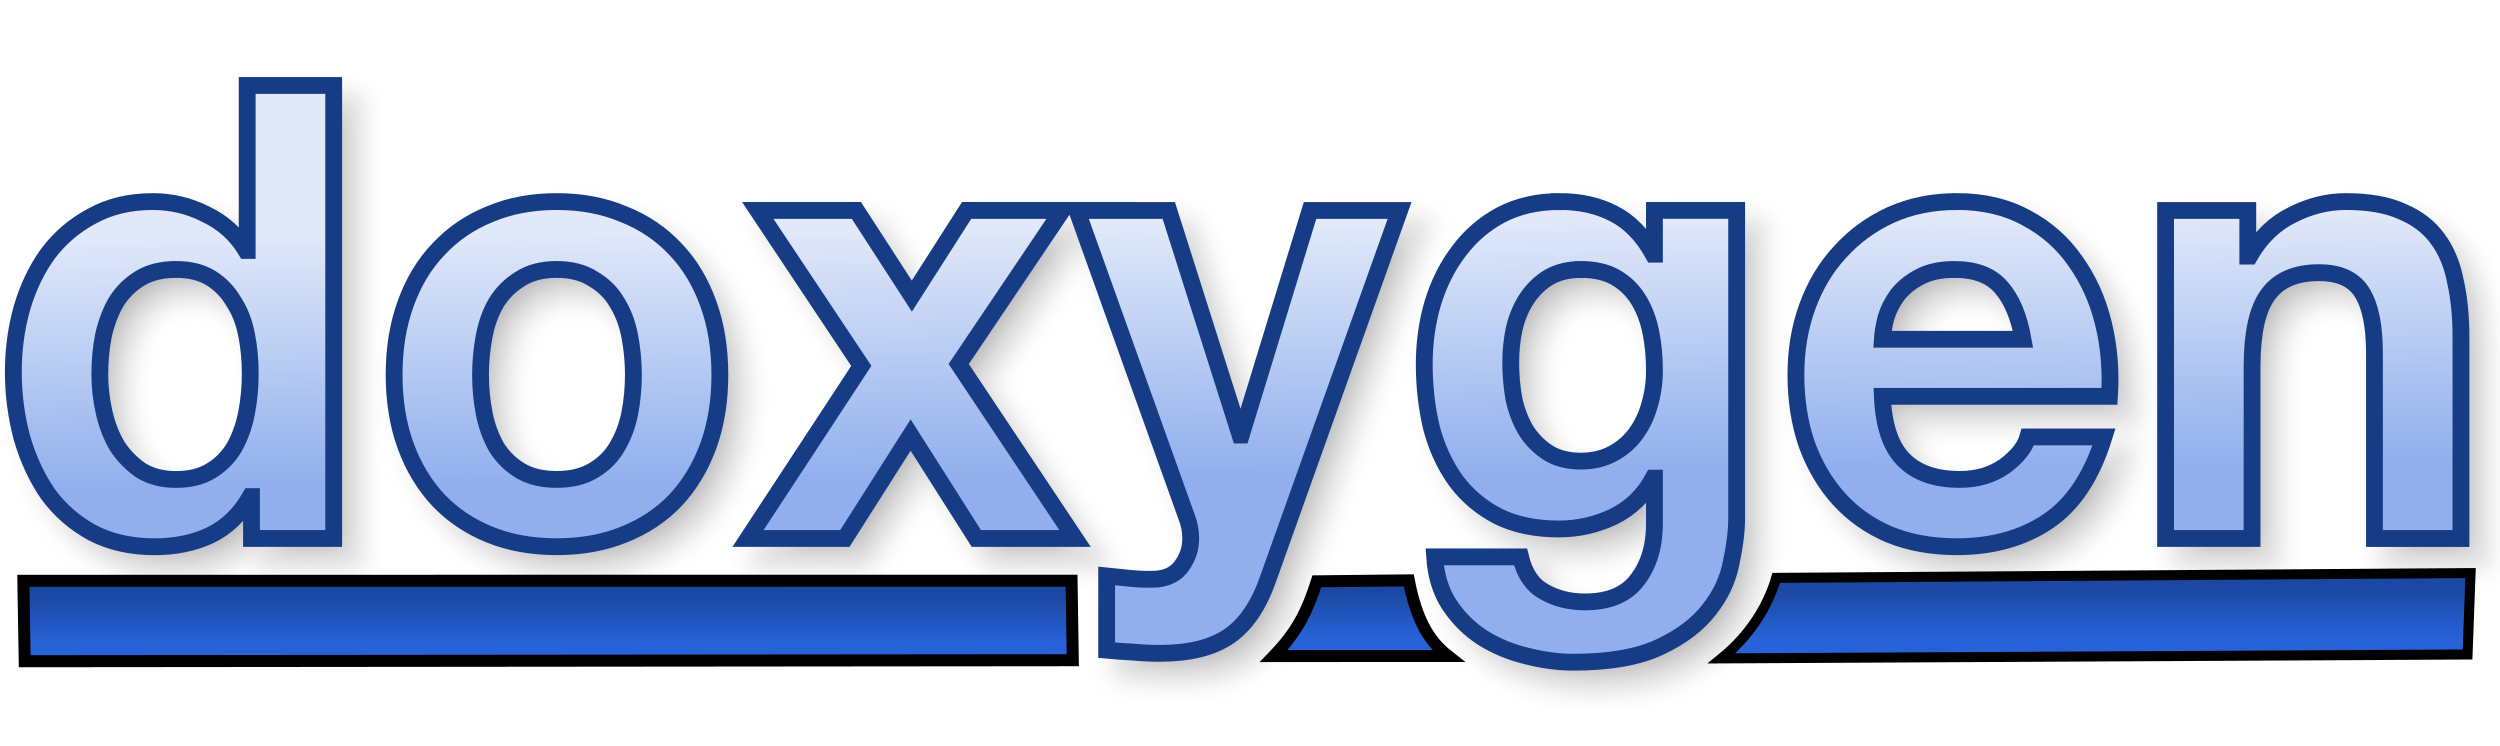
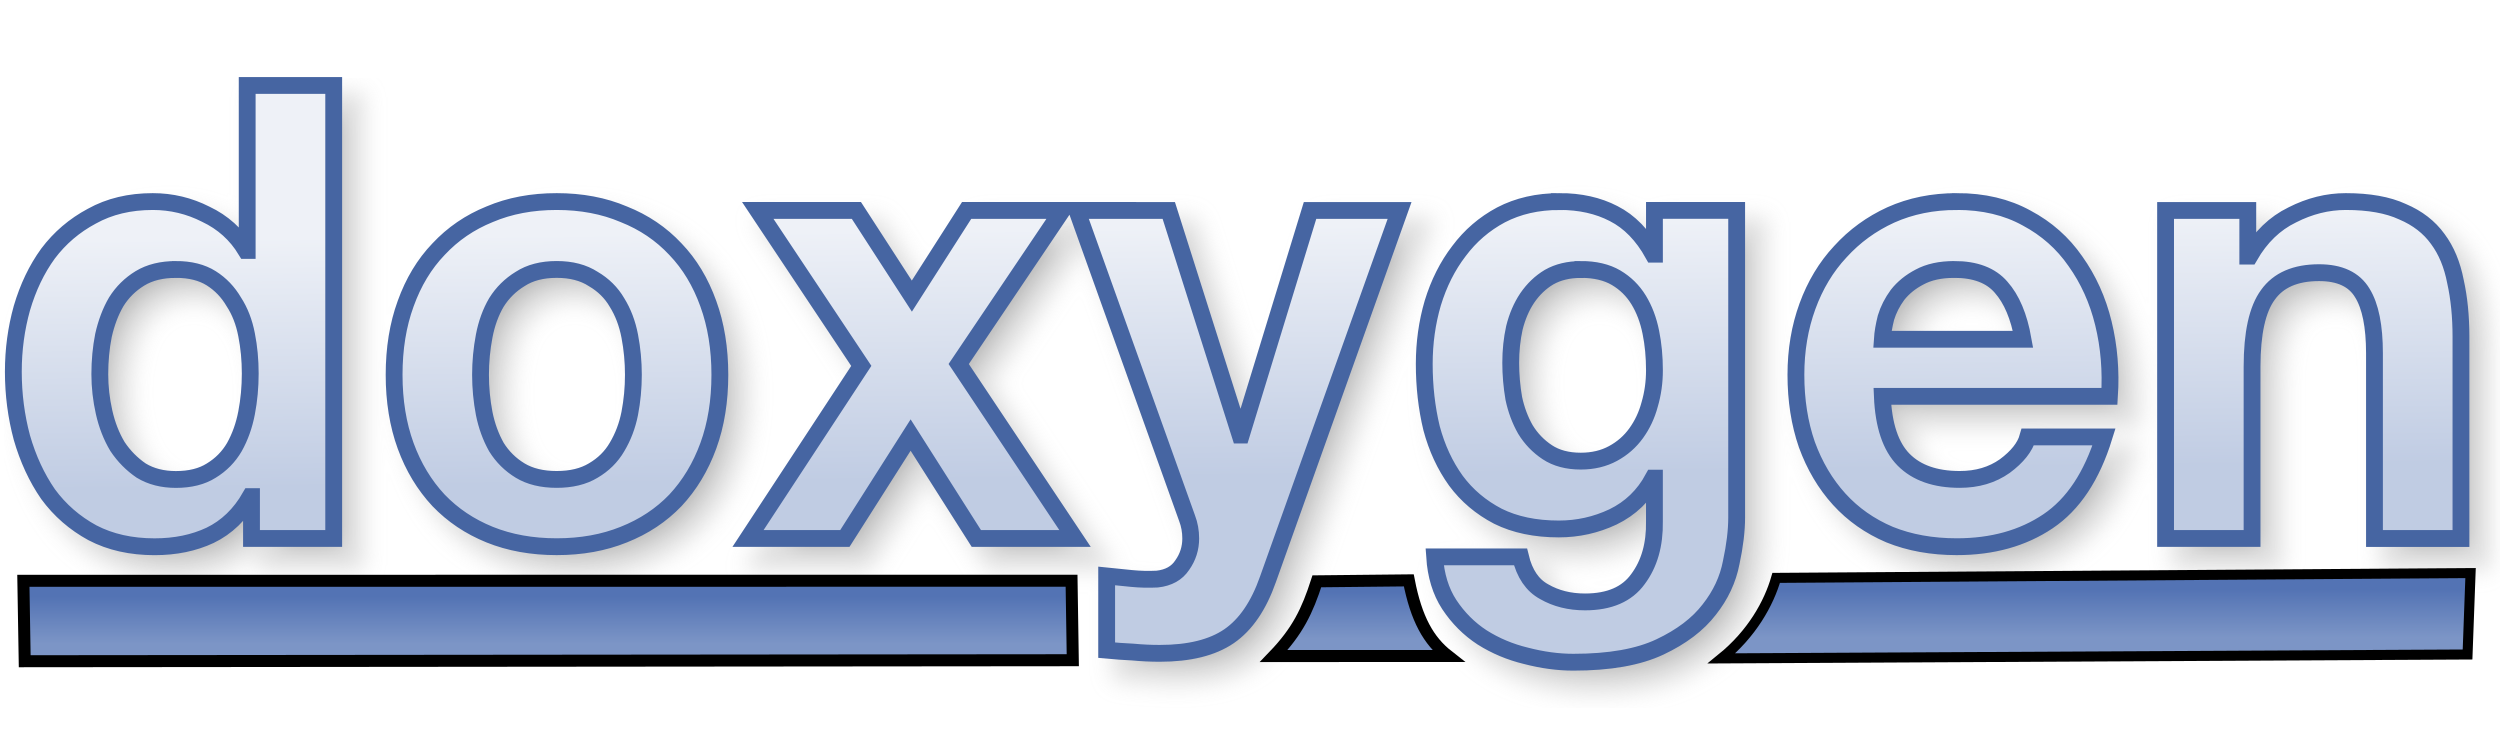
<svg xmlns="http://www.w3.org/2000/svg" xmlns:xlink="http://www.w3.org/1999/xlink" version="1.1" viewBox="0 0 104 31">
  <defs>
    <linearGradient id="a">
-       <stop stop-color="#1B48A2" offset="0" />
-       <stop stop-color="#2762D9" offset="1" />
+       <stop stop-color="#5373B4" offset="0" />
+       <stop stop-color="#7C95C6" offset="1" />
    </linearGradient>
    <linearGradient id="d" x1="31.474" x2="31.474" y1="24.821" y2="26.773" gradientUnits="userSpaceOnUse" xlink:href="#a" />
    <linearGradient id="c" x1="31.474" x2="31.474" y1="24.821" y2="26.773" gradientTransform="matrix(.6816 0 0 1.0248 72.391 -.91809)" gradientUnits="userSpaceOnUse" xlink:href="#a" />
    <linearGradient id="b" x1="56.295" x2="56.295" y1="24.622" y2="26.574" gradientUnits="userSpaceOnUse" xlink:href="#a" />
    <linearGradient id="e" x1="49.067" x2="48.956" y1="19.719" y2="9.523" gradientTransform="matrix(.97968 0 0 1.0207 -.25579 -.25579)" gradientUnits="userSpaceOnUse">
-       <stop stop-color="#90AFEC" offset="0" />
-       <stop stop-color="#E0E8F9" offset="1" />
+       <stop stop-color="#C0CCE3" offset="0" />
+       <stop stop-color="#EEF1F7" offset="1" />
    </linearGradient>
    <filter id="f" x="-.011" y="-.045" width="1.021" height="1.091" color-interpolation-filters="sRGB">
      <feGaussianBlur stdDeviation="0.453" />
    </filter>
  </defs>
  <g>
    <path transform="translate(-2.5759 -27.848)" d="m13.609 32.203v6.863h-0.051c-0.405-0.669-0.963-1.171-1.672-1.506-0.692-0.352-1.428-0.527-2.205-0.527-0.963 0-1.807 0.203-2.533 0.607-0.726 0.387-1.334 0.906-1.824 1.557-0.473 0.651-0.835 1.409-1.088 2.272-0.236 0.845-0.355 1.724-0.355 2.639 0 0.95 0.119 1.864 0.355 2.744 0.253 0.88 0.615 1.663 1.088 2.35 0.49 0.669 1.107 1.207 1.85 1.611 0.743 0.387 1.604 0.58 2.584 0.58 0.861 0 1.631-0.158 2.307-0.475 0.692-0.334 1.25-0.872 1.672-1.611h0.051v1.742h3.42v-18.846zm12.875 4.83c-1.03 0-1.96 0.175-2.787 0.527-0.828 0.334-1.536 0.82-2.127 1.453-0.591 0.616-1.048 1.372-1.369 2.269-0.321 0.88-0.48 1.866-0.48 2.957s0.16 2.075 0.48 2.955c0.321 0.88 0.778 1.636 1.369 2.269 0.591 0.616 1.299 1.091 2.127 1.426 0.828 0.334 1.757 0.502 2.787 0.502 1.03 0 1.96-0.168 2.787-0.502 0.844-0.334 1.561-0.81 2.152-1.426 0.591-0.633 1.048-1.39 1.369-2.269 0.321-0.88 0.48-1.864 0.48-2.955s-0.16-2.077-0.48-2.957c-0.321-0.897-0.778-1.654-1.369-2.269-0.591-0.633-1.308-1.119-2.152-1.453-0.828-0.352-1.757-0.527-2.787-0.527zm41.715 0c-0.912 0-1.722 0.185-2.432 0.555-0.692 0.37-1.275 0.87-1.748 1.504-0.473 0.616-0.837 1.337-1.09 2.164-0.236 0.809-0.354 1.655-0.354 2.535 0 0.933 0.1 1.821 0.303 2.666 0.22 0.827 0.558 1.556 1.014 2.189 0.456 0.616 1.039 1.109 1.748 1.478 0.709 0.352 1.554 0.529 2.533 0.529 0.794 0 1.545-0.168 2.254-0.502 0.726-0.352 1.283-0.89 1.672-1.611h0.051v1.795c0.017 0.968-0.211 1.769-0.684 2.402-0.456 0.633-1.19 0.951-2.203 0.951-0.642 0-1.208-0.142-1.697-0.424-0.49-0.264-0.819-0.747-0.988-1.451h-3.572c0.051 0.774 0.253 1.435 0.607 1.98 0.372 0.563 0.829 1.019 1.369 1.371 0.557 0.352 1.166 0.607 1.824 0.766 0.676 0.176 1.333 0.266 1.975 0.266 1.503 0 2.703-0.212 3.598-0.635 0.895-0.422 1.58-0.941 2.053-1.557 0.473-0.598 0.777-1.249 0.912-1.953 0.152-0.704 0.227-1.329 0.227-1.875v-12.775h-3.42v1.822h-0.051c-0.439-0.792-0.988-1.355-1.647-1.69-0.642-0.334-1.393-0.502-2.254-0.502zm16.523 0c-0.996 0-1.909 0.185-2.736 0.555-0.811 0.37-1.512 0.88-2.103 1.531-0.591 0.633-1.046 1.39-1.367 2.269s-0.48 1.831-0.48 2.852c0 1.056 0.151 2.022 0.455 2.902 0.321 0.88 0.768 1.636 1.342 2.269 0.574 0.633 1.276 1.127 2.103 1.478 0.828 0.334 1.757 0.502 2.787 0.502 1.486 0 2.752-0.353 3.799-1.057 1.047-0.704 1.825-1.873 2.332-3.51h-3.168c-0.118 0.422-0.439 0.828-0.963 1.215-0.524 0.37-1.147 0.553-1.873 0.553-1.013 0-1.792-0.273-2.332-0.818-0.54-0.545-0.836-1.425-0.887-2.639h9.449c0.068-1.056-0.016-2.067-0.252-3.035-0.236-0.968-0.626-1.829-1.166-2.586-0.524-0.757-1.2-1.355-2.027-1.795-0.828-0.458-1.797-0.688-2.912-0.688zm16.189 0c-0.76 0-1.502 0.185-2.228 0.555-0.726 0.352-1.317 0.923-1.773 1.715h-0.076v-1.9h-3.42v13.646h3.598v-7.152c0-1.39 0.219-2.384 0.658-2.982 0.439-0.616 1.149-0.924 2.129-0.924 0.861 0 1.461 0.281 1.799 0.844 0.338 0.545 0.506 1.382 0.506 2.508v7.707h3.598v-8.393c0-0.845-0.076-1.611-0.229-2.297-0.135-0.704-0.38-1.292-0.734-1.768-0.355-0.493-0.844-0.873-1.469-1.137-0.608-0.282-1.395-0.422-2.357-0.422zm-66.063 0.369 4.307 6.467-4.713 7.18h4.029l2.736-4.303 2.734 4.303h4.106l-4.84-7.258 4.307-6.389h-3.977l-2.279 3.564-2.307-3.564zm13.275 0 4.584 12.803c0.101 0.264 0.152 0.545 0.152 0.844 0 0.405-0.117 0.775-0.354 1.109-0.22 0.334-0.566 0.527-1.039 0.58-0.355 0.018-0.71 0.01-1.065-0.025-0.355-0.035-0.701-0.07-1.039-0.105v3.088c0.372 0.035 0.735 0.061 1.09 0.078 0.372 0.035 0.744 0.053 1.115 0.053 1.233 0 2.194-0.238 2.887-0.713 0.692-0.475 1.233-1.266 1.621-2.375l5.473-15.336h-3.725l-2.861 9.344h-0.051l-2.965-9.344zm-37.48 2.455c0.591 0 1.082 0.123 1.471 0.369 0.388 0.246 0.699 0.572 0.936 0.977 0.253 0.387 0.432 0.845 0.533 1.373 0.101 0.51 0.152 1.048 0.152 1.611 0 0.563-0.051 1.107-0.152 1.635-0.101 0.528-0.271 1.004-0.508 1.426-0.236 0.405-0.556 0.73-0.961 0.977-0.388 0.246-0.88 0.369-1.471 0.369-0.557 0-1.038-0.123-1.443-0.369-0.388-0.264-0.718-0.597-0.988-1.002-0.253-0.422-0.438-0.898-0.557-1.426s-0.178-1.056-0.178-1.584c-1e-7 -0.563 0.051-1.099 0.152-1.609 0.118-0.528 0.295-0.996 0.531-1.4 0.253-0.405 0.583-0.73 0.988-0.977 0.405-0.246 0.903-0.369 1.494-0.369zm15.84 0c0.608 0 1.114 0.133 1.52 0.396 0.422 0.246 0.752 0.572 0.988 0.977 0.253 0.405 0.43 0.871 0.531 1.398 0.101 0.528 0.152 1.066 0.152 1.611 0 0.545-0.051 1.081-0.152 1.609-0.101 0.51-0.278 0.976-0.531 1.398-0.236 0.405-0.566 0.73-0.988 0.977-0.405 0.246-0.912 0.369-1.52 0.369-0.608 0-1.114-0.123-1.52-0.369s-0.735-0.572-0.988-0.977c-0.236-0.422-0.406-0.888-0.508-1.398-0.101-0.528-0.152-1.064-0.152-1.609 0-0.545 0.051-1.083 0.152-1.611 0.101-0.528 0.271-0.994 0.508-1.398 0.253-0.405 0.583-0.73 0.988-0.977 0.405-0.264 0.912-0.396 1.52-0.396zm42.602 0c0.591 0 1.08 0.115 1.469 0.344 0.388 0.229 0.701 0.537 0.938 0.924 0.236 0.387 0.406 0.835 0.508 1.346 0.101 0.493 0.15 1.021 0.15 1.584 0 0.493-0.066 0.968-0.201 1.426-0.118 0.44-0.305 0.836-0.559 1.188-0.253 0.352-0.574 0.633-0.963 0.844-0.388 0.211-0.835 0.318-1.342 0.318-0.557 0-1.021-0.125-1.393-0.371-0.372-0.246-0.676-0.562-0.912-0.949-0.22-0.387-0.381-0.818-0.482-1.293-0.084-0.493-0.127-0.986-0.127-1.478 0-0.51 0.051-0.994 0.152-1.451 0.118-0.475 0.297-0.89 0.533-1.242 0.253-0.37 0.557-0.66 0.912-0.871 0.372-0.211 0.81-0.316 1.316-0.316zm15.535 0c0.878 0 1.529 0.248 1.951 0.74 0.439 0.493 0.743 1.214 0.912 2.164h-5.854c0.017-0.264 0.068-0.564 0.152-0.898 0.101-0.334 0.263-0.65 0.482-0.949 0.236-0.299 0.541-0.547 0.912-0.74 0.388-0.211 0.869-0.316 1.443-0.316z" filter="url(#f)" opacity=".3" stroke="#969696" />
    <path d="m0.972 24.161 43.605-0.002 0.051 3.306-43.6 0.042z" fill="url(#d)" stroke="#000" stroke-width=".5" />
-     <path d="m10.283 3.555v6.863h-0.051c-0.405-0.669-0.963-1.171-1.672-1.506-0.692-0.352-1.428-0.527-2.205-0.527-0.963 0-1.807 0.203-2.533 0.607-0.726 0.387-1.334 0.906-1.824 1.557-0.473 0.651-0.835 1.409-1.088 2.272-0.236 0.845-0.355 1.724-0.355 2.639 0 0.95 0.119 1.864 0.355 2.744 0.253 0.88 0.615 1.663 1.088 2.35 0.49 0.669 1.107 1.207 1.85 1.611 0.743 0.387 1.604 0.58 2.584 0.58 0.861 0 1.631-0.158 2.307-0.475 0.692-0.334 1.25-0.872 1.672-1.611h0.051v1.742h3.42v-18.846zm12.875 4.83c-1.03 0-1.96 0.175-2.787 0.527-0.828 0.334-1.536 0.82-2.127 1.453-0.591 0.616-1.048 1.372-1.369 2.269-0.321 0.88-0.48 1.866-0.48 2.957s0.16 2.075 0.48 2.955c0.321 0.88 0.778 1.636 1.369 2.269 0.591 0.616 1.299 1.091 2.127 1.426 0.828 0.334 1.757 0.502 2.787 0.502 1.03 0 1.96-0.168 2.787-0.502 0.844-0.334 1.561-0.81 2.152-1.426 0.591-0.633 1.048-1.39 1.369-2.269 0.321-0.88 0.48-1.864 0.48-2.955s-0.16-2.077-0.48-2.957c-0.321-0.897-0.778-1.654-1.369-2.269-0.591-0.633-1.308-1.119-2.152-1.453-0.828-0.352-1.757-0.527-2.787-0.527zm41.715 0c-0.912 0-1.722 0.185-2.432 0.555-0.692 0.37-1.275 0.87-1.748 1.504-0.473 0.616-0.837 1.337-1.09 2.164-0.236 0.809-0.354 1.655-0.354 2.535 0 0.933 0.1 1.821 0.303 2.666 0.22 0.827 0.558 1.556 1.014 2.189 0.456 0.616 1.039 1.109 1.748 1.478 0.709 0.352 1.554 0.529 2.533 0.529 0.794 0 1.545-0.168 2.254-0.502 0.726-0.352 1.283-0.89 1.672-1.611h0.051v1.795c0.017 0.968-0.211 1.769-0.684 2.402-0.456 0.633-1.19 0.951-2.203 0.951-0.642 0-1.208-0.142-1.697-0.424-0.49-0.264-0.819-0.747-0.988-1.451h-3.572c0.051 0.774 0.253 1.435 0.607 1.98 0.372 0.563 0.829 1.019 1.369 1.371 0.557 0.352 1.166 0.607 1.824 0.766 0.676 0.176 1.333 0.266 1.975 0.266 1.503 0 2.703-0.212 3.598-0.635 0.895-0.422 1.58-0.941 2.053-1.557 0.473-0.598 0.777-1.249 0.912-1.953 0.152-0.704 0.227-1.329 0.227-1.875v-12.775h-3.42v1.822h-0.051c-0.439-0.792-0.988-1.355-1.647-1.69-0.642-0.334-1.393-0.502-2.254-0.502zm16.523 0c-0.996 0-1.909 0.185-2.736 0.555-0.811 0.37-1.512 0.88-2.103 1.531-0.591 0.633-1.046 1.39-1.367 2.269s-0.48 1.831-0.48 2.852c0 1.056 0.151 2.022 0.455 2.902 0.321 0.88 0.768 1.636 1.342 2.269 0.574 0.633 1.276 1.127 2.103 1.478 0.828 0.334 1.757 0.502 2.787 0.502 1.486 0 2.752-0.353 3.799-1.057 1.047-0.704 1.825-1.873 2.332-3.51h-3.168c-0.118 0.422-0.439 0.828-0.963 1.215-0.524 0.37-1.147 0.553-1.873 0.553-1.013 0-1.792-0.273-2.332-0.818-0.54-0.545-0.836-1.425-0.887-2.639h9.449c0.068-1.056-0.016-2.067-0.252-3.035-0.236-0.968-0.626-1.829-1.166-2.586-0.524-0.757-1.2-1.355-2.027-1.795-0.828-0.458-1.797-0.688-2.912-0.688zm16.189 0c-0.76 0-1.502 0.185-2.228 0.555-0.726 0.352-1.317 0.923-1.773 1.715h-0.076v-1.9h-3.42v13.646h3.598v-7.152c0-1.39 0.219-2.384 0.658-2.982 0.439-0.616 1.149-0.924 2.129-0.924 0.861 0 1.461 0.281 1.799 0.844 0.338 0.545 0.506 1.382 0.506 2.508v7.707h3.598v-8.393c0-0.845-0.076-1.611-0.229-2.297-0.135-0.704-0.38-1.292-0.734-1.768-0.355-0.493-0.844-0.873-1.469-1.137-0.608-0.282-1.395-0.422-2.357-0.422zm-66.062 0.369 4.307 6.467-4.713 7.18h4.029l2.736-4.303 2.734 4.303h4.106l-4.84-7.258 4.307-6.389h-3.977l-2.279 3.564-2.307-3.564zm13.275 0 4.584 12.803c0.101 0.264 0.152 0.545 0.152 0.844 0 0.405-0.117 0.775-0.354 1.109-0.22 0.334-0.566 0.527-1.039 0.58-0.355 0.018-0.71 0.01-1.065-0.025-0.355-0.035-0.701-0.07-1.039-0.105v3.088c0.372 0.035 0.735 0.061 1.09 0.078 0.372 0.035 0.744 0.053 1.115 0.053 1.233 0 2.194-0.238 2.887-0.713 0.692-0.475 1.233-1.266 1.621-2.375l5.473-15.336h-3.725l-2.861 9.344h-0.051l-2.965-9.344zm-37.48 2.455c0.591 0 1.082 0.123 1.471 0.369s0.699 0.572 0.936 0.977c0.253 0.387 0.432 0.845 0.533 1.373 0.101 0.51 0.152 1.048 0.152 1.611 0 0.563-0.051 1.107-0.152 1.635-0.101 0.528-0.271 1.004-0.508 1.426-0.236 0.405-0.556 0.73-0.961 0.977-0.388 0.246-0.88 0.369-1.471 0.369-0.557 0-1.038-0.123-1.443-0.369-0.388-0.264-0.718-0.597-0.988-1.002-0.253-0.422-0.438-0.898-0.557-1.426s-0.178-1.056-0.178-1.584c-1e-7 -0.563 0.051-1.099 0.152-1.609 0.118-0.528 0.295-0.996 0.531-1.4 0.253-0.405 0.583-0.73 0.988-0.977 0.405-0.246 0.903-0.369 1.494-0.369zm15.84 0c0.608 0 1.114 0.133 1.52 0.396 0.422 0.246 0.752 0.572 0.988 0.977 0.253 0.405 0.43 0.871 0.531 1.398 0.101 0.528 0.152 1.066 0.152 1.611 0 0.545-0.051 1.081-0.152 1.609-0.101 0.51-0.278 0.976-0.531 1.398-0.236 0.405-0.566 0.73-0.988 0.977-0.405 0.246-0.912 0.369-1.52 0.369-0.608 0-1.114-0.123-1.52-0.369s-0.735-0.572-0.988-0.977c-0.236-0.422-0.406-0.888-0.508-1.398-0.101-0.528-0.152-1.064-0.152-1.609 0-0.545 0.051-1.083 0.152-1.611 0.101-0.528 0.271-0.994 0.508-1.398 0.253-0.405 0.583-0.73 0.988-0.977 0.405-0.264 0.912-0.396 1.52-0.396zm42.602 0c0.591 0 1.08 0.115 1.469 0.344 0.388 0.229 0.701 0.537 0.938 0.924 0.236 0.387 0.406 0.835 0.508 1.346 0.101 0.493 0.15 1.021 0.15 1.584 0 0.493-0.066 0.968-0.201 1.426-0.118 0.44-0.305 0.836-0.559 1.188-0.253 0.352-0.574 0.633-0.963 0.844-0.388 0.211-0.835 0.318-1.342 0.318-0.557 0-1.021-0.125-1.393-0.371-0.372-0.246-0.676-0.562-0.912-0.949-0.22-0.387-0.381-0.818-0.482-1.293-0.084-0.493-0.127-0.986-0.127-1.478 0-0.51 0.051-0.994 0.152-1.451 0.118-0.475 0.297-0.89 0.533-1.242 0.253-0.37 0.557-0.66 0.912-0.871 0.372-0.211 0.81-0.316 1.316-0.316zm15.535 0c0.878 0 1.529 0.248 1.951 0.74 0.439 0.493 0.743 1.214 0.912 2.164h-5.854c0.017-0.264 0.068-0.564 0.152-0.898 0.101-0.334 0.263-0.65 0.482-0.949 0.236-0.299 0.541-0.547 0.912-0.74 0.388-0.211 0.869-0.316 1.443-0.316z" fill="url(#e)" stroke="#173C86" stroke-width=".7" />
+     <path d="m10.283 3.555v6.863h-0.051c-0.405-0.669-0.963-1.171-1.672-1.506-0.692-0.352-1.428-0.527-2.205-0.527-0.963 0-1.807 0.203-2.533 0.607-0.726 0.387-1.334 0.906-1.824 1.557-0.473 0.651-0.835 1.409-1.088 2.272-0.236 0.845-0.355 1.724-0.355 2.639 0 0.95 0.119 1.864 0.355 2.744 0.253 0.88 0.615 1.663 1.088 2.35 0.49 0.669 1.107 1.207 1.85 1.611 0.743 0.387 1.604 0.58 2.584 0.58 0.861 0 1.631-0.158 2.307-0.475 0.692-0.334 1.25-0.872 1.672-1.611h0.051v1.742h3.42v-18.846zm12.875 4.83c-1.03 0-1.96 0.175-2.787 0.527-0.828 0.334-1.536 0.82-2.127 1.453-0.591 0.616-1.048 1.372-1.369 2.269-0.321 0.88-0.48 1.866-0.48 2.957s0.16 2.075 0.48 2.955c0.321 0.88 0.778 1.636 1.369 2.269 0.591 0.616 1.299 1.091 2.127 1.426 0.828 0.334 1.757 0.502 2.787 0.502 1.03 0 1.96-0.168 2.787-0.502 0.844-0.334 1.561-0.81 2.152-1.426 0.591-0.633 1.048-1.39 1.369-2.269 0.321-0.88 0.48-1.864 0.48-2.955s-0.16-2.077-0.48-2.957c-0.321-0.897-0.778-1.654-1.369-2.269-0.591-0.633-1.308-1.119-2.152-1.453-0.828-0.352-1.757-0.527-2.787-0.527zm41.715 0c-0.912 0-1.722 0.185-2.432 0.555-0.692 0.37-1.275 0.87-1.748 1.504-0.473 0.616-0.837 1.337-1.09 2.164-0.236 0.809-0.354 1.655-0.354 2.535 0 0.933 0.1 1.821 0.303 2.666 0.22 0.827 0.558 1.556 1.014 2.189 0.456 0.616 1.039 1.109 1.748 1.478 0.709 0.352 1.554 0.529 2.533 0.529 0.794 0 1.545-0.168 2.254-0.502 0.726-0.352 1.283-0.89 1.672-1.611h0.051v1.795c0.017 0.968-0.211 1.769-0.684 2.402-0.456 0.633-1.19 0.951-2.203 0.951-0.642 0-1.208-0.142-1.697-0.424-0.49-0.264-0.819-0.747-0.988-1.451h-3.572c0.051 0.774 0.253 1.435 0.607 1.98 0.372 0.563 0.829 1.019 1.369 1.371 0.557 0.352 1.166 0.607 1.824 0.766 0.676 0.176 1.333 0.266 1.975 0.266 1.503 0 2.703-0.212 3.598-0.635 0.895-0.422 1.58-0.941 2.053-1.557 0.473-0.598 0.777-1.249 0.912-1.953 0.152-0.704 0.227-1.329 0.227-1.875v-12.775h-3.42v1.822h-0.051c-0.439-0.792-0.988-1.355-1.647-1.69-0.642-0.334-1.393-0.502-2.254-0.502zm16.523 0c-0.996 0-1.909 0.185-2.736 0.555-0.811 0.37-1.512 0.88-2.103 1.531-0.591 0.633-1.046 1.39-1.367 2.269s-0.48 1.831-0.48 2.852c0 1.056 0.151 2.022 0.455 2.902 0.321 0.88 0.768 1.636 1.342 2.269 0.574 0.633 1.276 1.127 2.103 1.478 0.828 0.334 1.757 0.502 2.787 0.502 1.486 0 2.752-0.353 3.799-1.057 1.047-0.704 1.825-1.873 2.332-3.51h-3.168c-0.118 0.422-0.439 0.828-0.963 1.215-0.524 0.37-1.147 0.553-1.873 0.553-1.013 0-1.792-0.273-2.332-0.818-0.54-0.545-0.836-1.425-0.887-2.639h9.449c0.068-1.056-0.016-2.067-0.252-3.035-0.236-0.968-0.626-1.829-1.166-2.586-0.524-0.757-1.2-1.355-2.027-1.795-0.828-0.458-1.797-0.688-2.912-0.688zm16.189 0c-0.76 0-1.502 0.185-2.228 0.555-0.726 0.352-1.317 0.923-1.773 1.715h-0.076v-1.9h-3.42v13.646h3.598v-7.152c0-1.39 0.219-2.384 0.658-2.982 0.439-0.616 1.149-0.924 2.129-0.924 0.861 0 1.461 0.281 1.799 0.844 0.338 0.545 0.506 1.382 0.506 2.508v7.707h3.598v-8.393c0-0.845-0.076-1.611-0.229-2.297-0.135-0.704-0.38-1.292-0.734-1.768-0.355-0.493-0.844-0.873-1.469-1.137-0.608-0.282-1.395-0.422-2.357-0.422zm-66.062 0.369 4.307 6.467-4.713 7.18h4.029l2.736-4.303 2.734 4.303h4.106l-4.84-7.258 4.307-6.389h-3.977l-2.279 3.564-2.307-3.564zm13.275 0 4.584 12.803c0.101 0.264 0.152 0.545 0.152 0.844 0 0.405-0.117 0.775-0.354 1.109-0.22 0.334-0.566 0.527-1.039 0.58-0.355 0.018-0.71 0.01-1.065-0.025-0.355-0.035-0.701-0.07-1.039-0.105v3.088c0.372 0.035 0.735 0.061 1.09 0.078 0.372 0.035 0.744 0.053 1.115 0.053 1.233 0 2.194-0.238 2.887-0.713 0.692-0.475 1.233-1.266 1.621-2.375l5.473-15.336h-3.725l-2.861 9.344h-0.051l-2.965-9.344zm-37.48 2.455c0.591 0 1.082 0.123 1.471 0.369s0.699 0.572 0.936 0.977c0.253 0.387 0.432 0.845 0.533 1.373 0.101 0.51 0.152 1.048 0.152 1.611 0 0.563-0.051 1.107-0.152 1.635-0.101 0.528-0.271 1.004-0.508 1.426-0.236 0.405-0.556 0.73-0.961 0.977-0.388 0.246-0.88 0.369-1.471 0.369-0.557 0-1.038-0.123-1.443-0.369-0.388-0.264-0.718-0.597-0.988-1.002-0.253-0.422-0.438-0.898-0.557-1.426s-0.178-1.056-0.178-1.584c-1e-7 -0.563 0.051-1.099 0.152-1.609 0.118-0.528 0.295-0.996 0.531-1.4 0.253-0.405 0.583-0.73 0.988-0.977 0.405-0.246 0.903-0.369 1.494-0.369zm15.84 0c0.608 0 1.114 0.133 1.52 0.396 0.422 0.246 0.752 0.572 0.988 0.977 0.253 0.405 0.43 0.871 0.531 1.398 0.101 0.528 0.152 1.066 0.152 1.611 0 0.545-0.051 1.081-0.152 1.609-0.101 0.51-0.278 0.976-0.531 1.398-0.236 0.405-0.566 0.73-0.988 0.977-0.405 0.246-0.912 0.369-1.52 0.369-0.608 0-1.114-0.123-1.52-0.369s-0.735-0.572-0.988-0.977c-0.236-0.422-0.406-0.888-0.508-1.398-0.101-0.528-0.152-1.064-0.152-1.609 0-0.545 0.051-1.083 0.152-1.611 0.101-0.528 0.271-0.994 0.508-1.398 0.253-0.405 0.583-0.73 0.988-0.977 0.405-0.264 0.912-0.396 1.52-0.396zm42.602 0c0.591 0 1.08 0.115 1.469 0.344 0.388 0.229 0.701 0.537 0.938 0.924 0.236 0.387 0.406 0.835 0.508 1.346 0.101 0.493 0.15 1.021 0.15 1.584 0 0.493-0.066 0.968-0.201 1.426-0.118 0.44-0.305 0.836-0.559 1.188-0.253 0.352-0.574 0.633-0.963 0.844-0.388 0.211-0.835 0.318-1.342 0.318-0.557 0-1.021-0.125-1.393-0.371-0.372-0.246-0.676-0.562-0.912-0.949-0.22-0.387-0.381-0.818-0.482-1.293-0.084-0.493-0.127-0.986-0.127-1.478 0-0.51 0.051-0.994 0.152-1.451 0.118-0.475 0.297-0.89 0.533-1.242 0.253-0.37 0.557-0.66 0.912-0.871 0.372-0.211 0.81-0.316 1.316-0.316zm15.535 0c0.878 0 1.529 0.248 1.951 0.74 0.439 0.493 0.743 1.214 0.912 2.164h-5.854c0.017-0.264 0.068-0.564 0.152-0.898 0.101-0.334 0.263-0.65 0.482-0.949 0.236-0.299 0.541-0.547 0.912-0.74 0.388-0.211 0.869-0.316 1.443-0.316z" fill="url(#e)" stroke="#4665A2" stroke-width=".7" />
    <path d="m52.988 27.291c0.996-1.036 1.394-1.873 1.793-3.108l3.825-0.04c0.311 1.61 0.824 2.514 1.633 3.147z" fill="url(#b)" stroke="#000" stroke-width=".5" />
    <path d="m73.89 24.04 28.885-0.201-0.125 3.388-31.033 0.162c1.262-1.023 1.966-2.286 2.272-3.349z" fill="url(#c)" stroke="#000" stroke-width=".418" />
  </g>
</svg>
